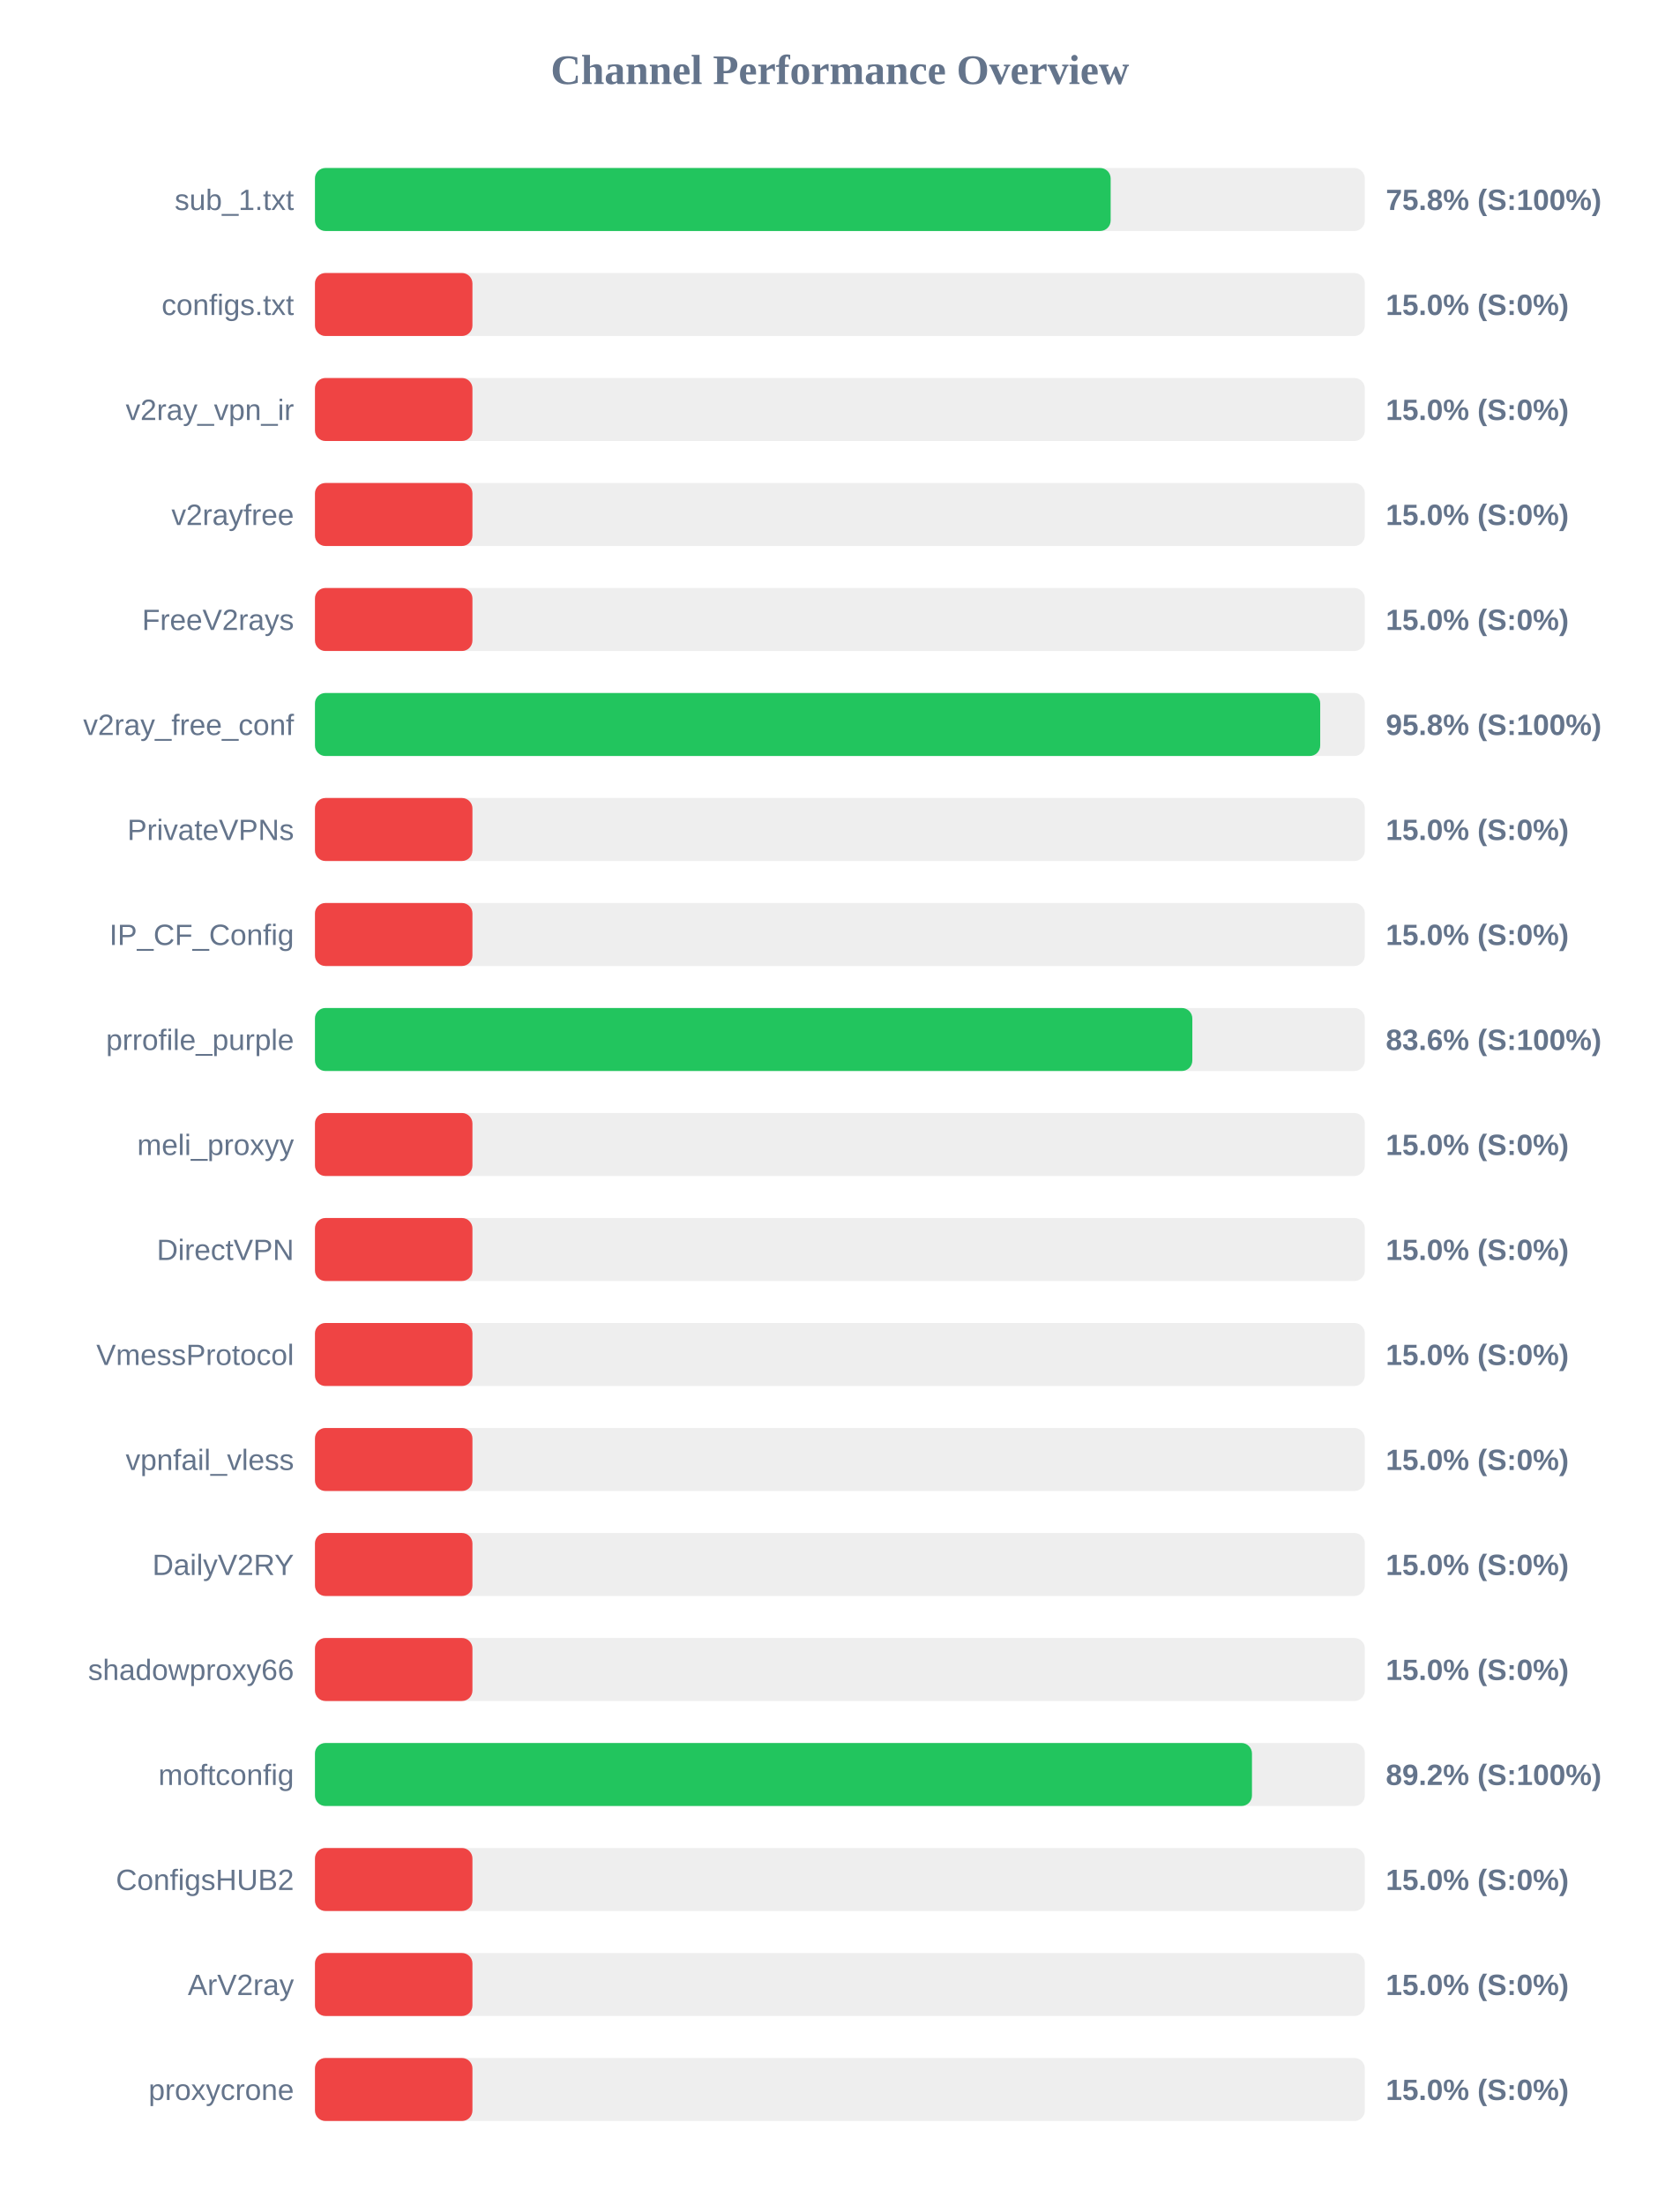
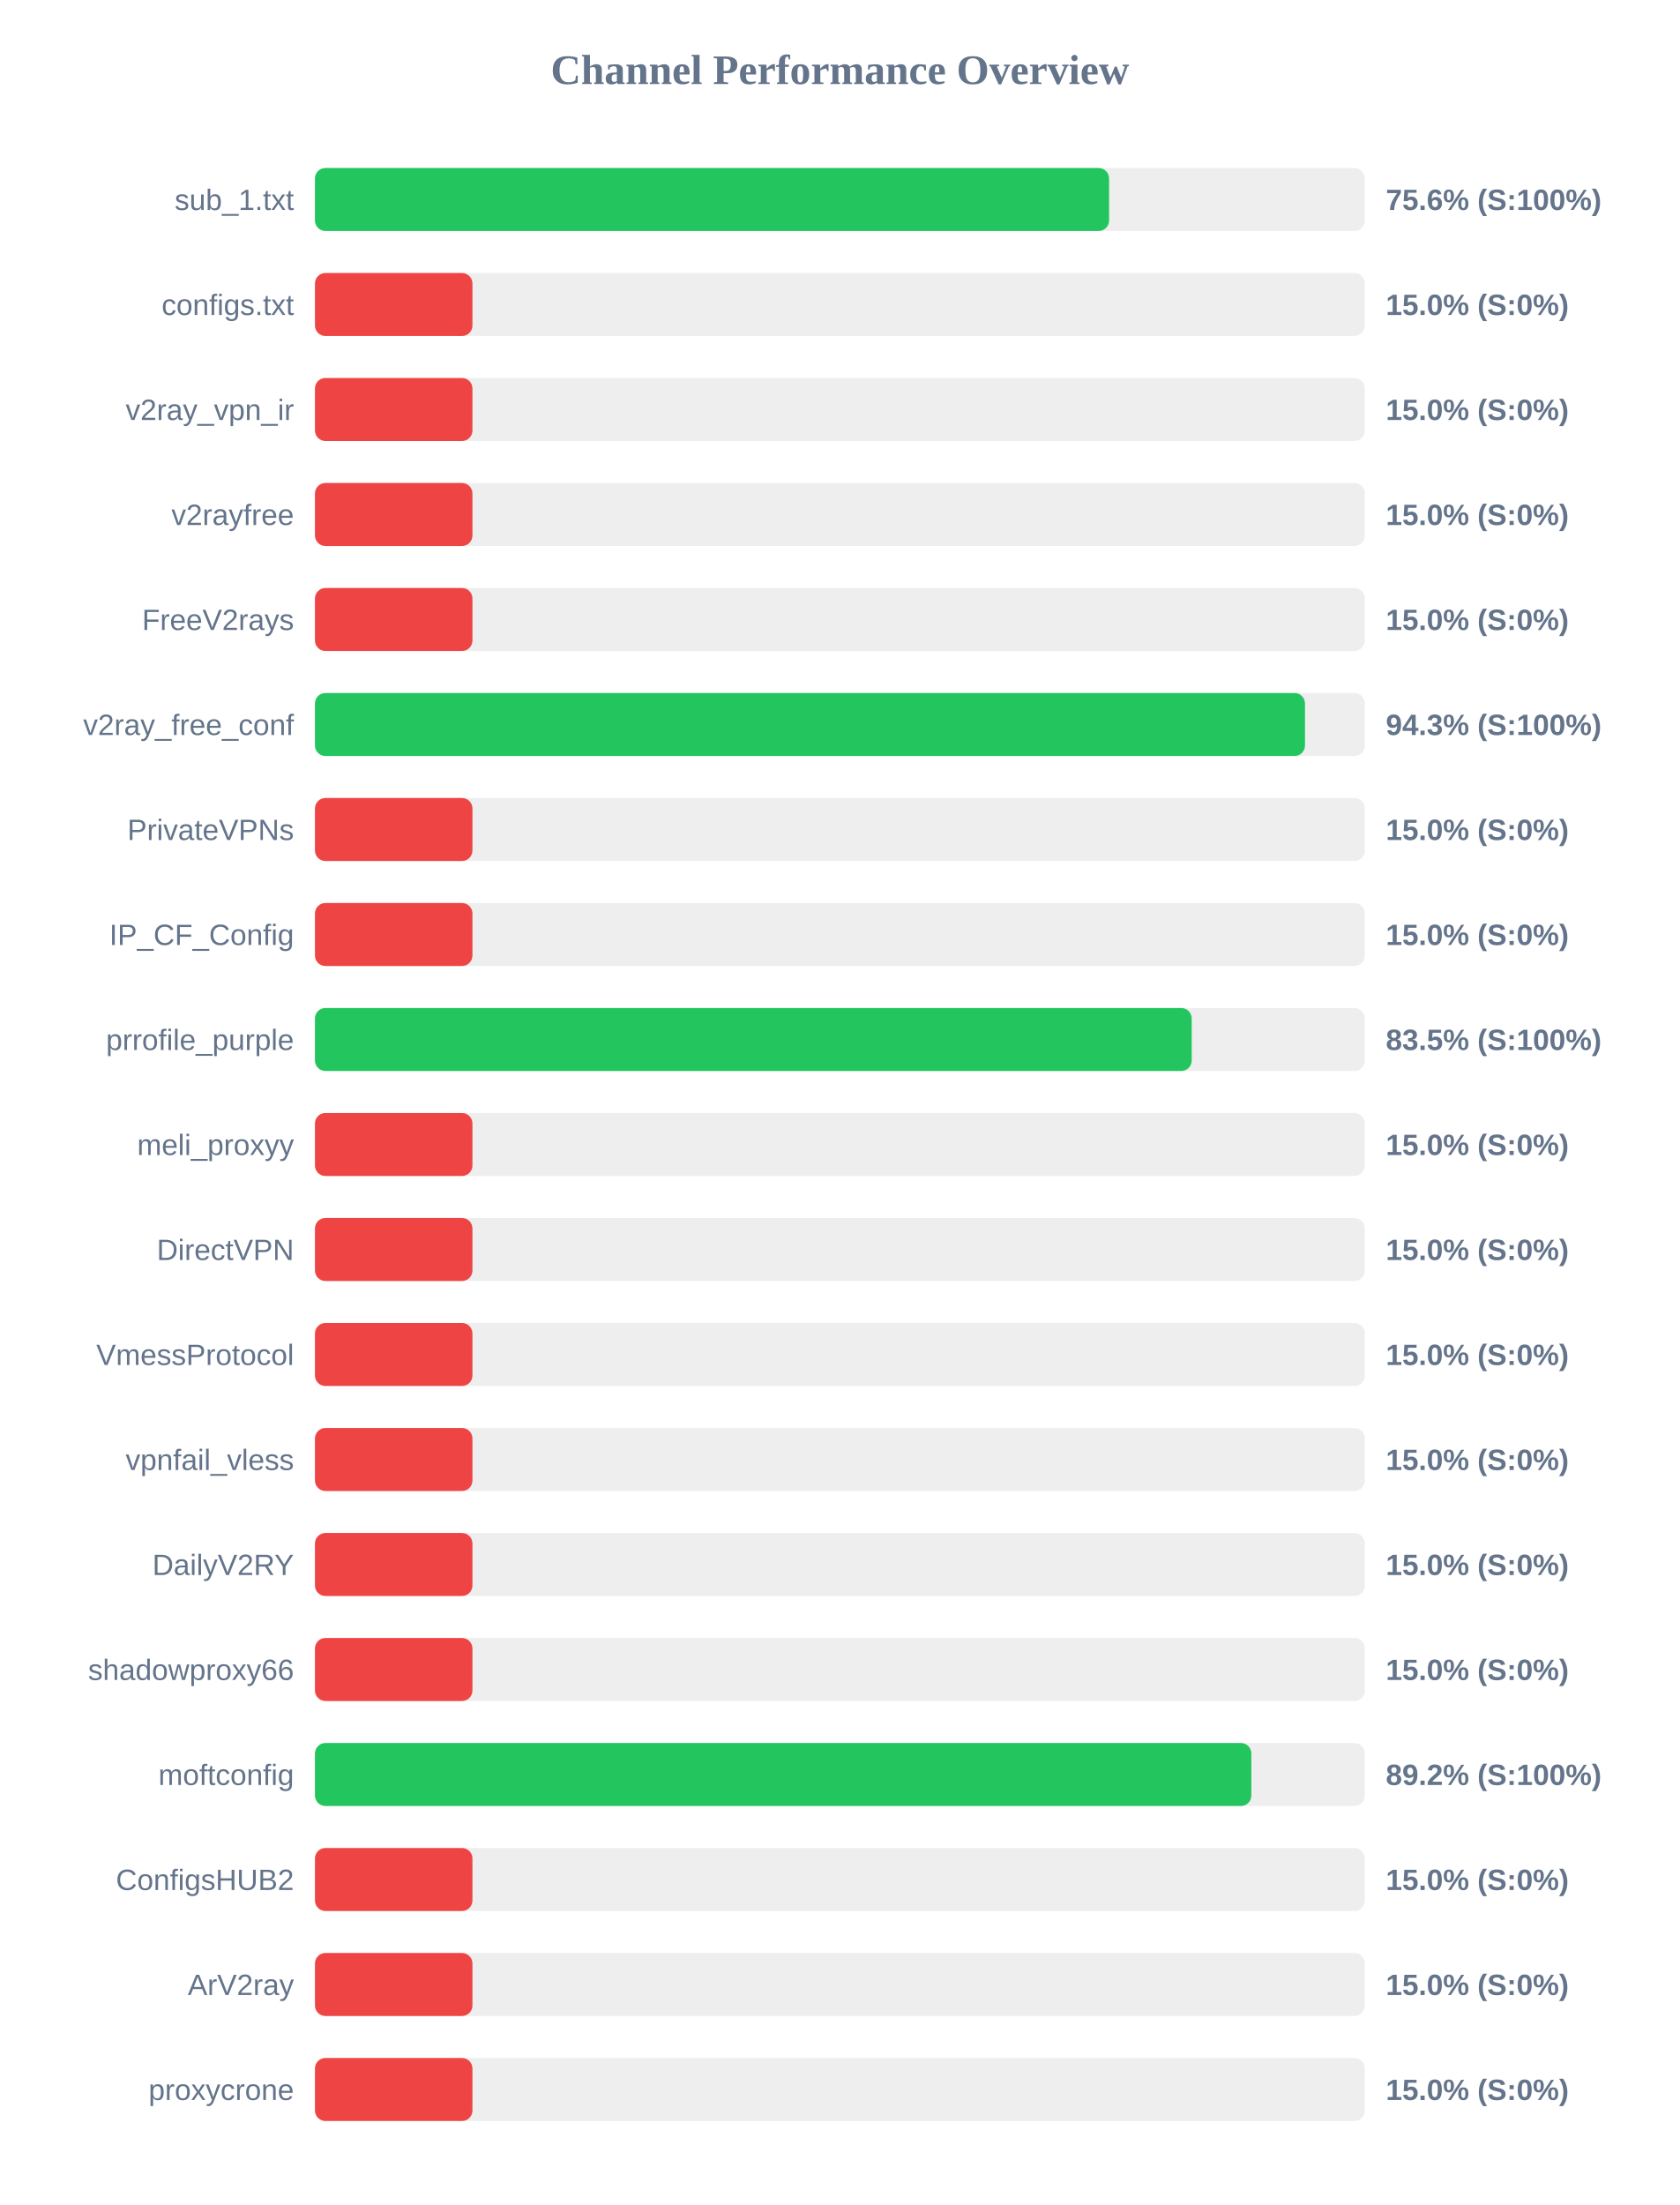
<svg xmlns="http://www.w3.org/2000/svg" width="800" height="1050" version="1.1">
  <style>
        .row { font: 14px Arial; fill: #64748b; }
        .score { font: bold 14px Arial; fill: #64748b; }
    </style>
  <text x="400" y="40" text-anchor="middle" font-size="20px" font-weight="bold" fill="#64748b">Channel Performance Overview</text>
  <rect x="150" y="80" width="500" height="30" fill="#eee" rx="5" />
-   <rect x="150" y="80" width="378.95" height="30" fill="#22c55e" rx="5" />
+   <rect x="150" y="80" width="378.2" height="30" fill="#22c55e" rx="5" />
  <text x="140" y="100" text-anchor="end" class="row">sub_1.txt</text>
-   <text x="660" y="100" text-anchor="start" class="score">75.8% (S:100%)</text>
+   <text x="660" y="100" text-anchor="start" class="score">75.6% (S:100%)</text>
  <rect x="150" y="130" width="500" height="30" fill="#eee" rx="5" />
  <rect x="150" y="130" width="75.0" height="30" fill="#ef4444" rx="5" />
  <text x="140" y="150" text-anchor="end" class="row">configs.txt</text>
  <text x="660" y="150" text-anchor="start" class="score">15.0% (S:0%)</text>
  <rect x="150" y="180" width="500" height="30" fill="#eee" rx="5" />
  <rect x="150" y="180" width="75.0" height="30" fill="#ef4444" rx="5" />
  <text x="140" y="200" text-anchor="end" class="row">v2ray_vpn_ir</text>
  <text x="660" y="200" text-anchor="start" class="score">15.0% (S:0%)</text>
  <rect x="150" y="230" width="500" height="30" fill="#eee" rx="5" />
  <rect x="150" y="230" width="75.0" height="30" fill="#ef4444" rx="5" />
  <text x="140" y="250" text-anchor="end" class="row">v2rayfree</text>
  <text x="660" y="250" text-anchor="start" class="score">15.0% (S:0%)</text>
  <rect x="150" y="280" width="500" height="30" fill="#eee" rx="5" />
  <rect x="150" y="280" width="75.0" height="30" fill="#ef4444" rx="5" />
  <text x="140" y="300" text-anchor="end" class="row">FreeV2rays</text>
  <text x="660" y="300" text-anchor="start" class="score">15.0% (S:0%)</text>
  <rect x="150" y="330" width="500" height="30" fill="#eee" rx="5" />
-   <rect x="150" y="330" width="478.75" height="30" fill="#22c55e" rx="5" />
+   <rect x="150" y="330" width="471.5" height="30" fill="#22c55e" rx="5" />
  <text x="140" y="350" text-anchor="end" class="row">v2ray_free_conf</text>
-   <text x="660" y="350" text-anchor="start" class="score">95.8% (S:100%)</text>
+   <text x="660" y="350" text-anchor="start" class="score">94.3% (S:100%)</text>
  <rect x="150" y="380" width="500" height="30" fill="#eee" rx="5" />
  <rect x="150" y="380" width="75.0" height="30" fill="#ef4444" rx="5" />
  <text x="140" y="400" text-anchor="end" class="row">PrivateVPNs</text>
  <text x="660" y="400" text-anchor="start" class="score">15.0% (S:0%)</text>
  <rect x="150" y="430" width="500" height="30" fill="#eee" rx="5" />
  <rect x="150" y="430" width="75.0" height="30" fill="#ef4444" rx="5" />
  <text x="140" y="450" text-anchor="end" class="row">IP_CF_Config</text>
  <text x="660" y="450" text-anchor="start" class="score">15.0% (S:0%)</text>
  <rect x="150" y="480" width="500" height="30" fill="#eee" rx="5" />
-   <rect x="150" y="480" width="417.85" height="30" fill="#22c55e" rx="5" />
+   <rect x="150" y="480" width="417.55" height="30" fill="#22c55e" rx="5" />
  <text x="140" y="500" text-anchor="end" class="row">prrofile_purple</text>
-   <text x="660" y="500" text-anchor="start" class="score">83.6% (S:100%)</text>
+   <text x="660" y="500" text-anchor="start" class="score">83.5% (S:100%)</text>
  <rect x="150" y="530" width="500" height="30" fill="#eee" rx="5" />
  <rect x="150" y="530" width="75.0" height="30" fill="#ef4444" rx="5" />
  <text x="140" y="550" text-anchor="end" class="row">meli_proxyy</text>
  <text x="660" y="550" text-anchor="start" class="score">15.0% (S:0%)</text>
  <rect x="150" y="580" width="500" height="30" fill="#eee" rx="5" />
  <rect x="150" y="580" width="75.0" height="30" fill="#ef4444" rx="5" />
  <text x="140" y="600" text-anchor="end" class="row">DirectVPN</text>
  <text x="660" y="600" text-anchor="start" class="score">15.0% (S:0%)</text>
  <rect x="150" y="630" width="500" height="30" fill="#eee" rx="5" />
  <rect x="150" y="630" width="75.0" height="30" fill="#ef4444" rx="5" />
  <text x="140" y="650" text-anchor="end" class="row">VmessProtocol</text>
  <text x="660" y="650" text-anchor="start" class="score">15.0% (S:0%)</text>
  <rect x="150" y="680" width="500" height="30" fill="#eee" rx="5" />
  <rect x="150" y="680" width="75.0" height="30" fill="#ef4444" rx="5" />
  <text x="140" y="700" text-anchor="end" class="row">vpnfail_vless</text>
  <text x="660" y="700" text-anchor="start" class="score">15.0% (S:0%)</text>
  <rect x="150" y="730" width="500" height="30" fill="#eee" rx="5" />
  <rect x="150" y="730" width="75.0" height="30" fill="#ef4444" rx="5" />
  <text x="140" y="750" text-anchor="end" class="row">DailyV2RY</text>
  <text x="660" y="750" text-anchor="start" class="score">15.0% (S:0%)</text>
  <rect x="150" y="780" width="500" height="30" fill="#eee" rx="5" />
  <rect x="150" y="780" width="75.0" height="30" fill="#ef4444" rx="5" />
  <text x="140" y="800" text-anchor="end" class="row">shadowproxy66</text>
  <text x="660" y="800" text-anchor="start" class="score">15.0% (S:0%)</text>
  <rect x="150" y="830" width="500" height="30" fill="#eee" rx="5" />
-   <rect x="150" y="830" width="446.25" height="30" fill="#22c55e" rx="5" />
+   <rect x="150" y="830" width="445.95" height="30" fill="#22c55e" rx="5" />
  <text x="140" y="850" text-anchor="end" class="row">moftconfig</text>
  <text x="660" y="850" text-anchor="start" class="score">89.2% (S:100%)</text>
  <rect x="150" y="880" width="500" height="30" fill="#eee" rx="5" />
  <rect x="150" y="880" width="75.0" height="30" fill="#ef4444" rx="5" />
  <text x="140" y="900" text-anchor="end" class="row">ConfigsHUB2</text>
  <text x="660" y="900" text-anchor="start" class="score">15.0% (S:0%)</text>
  <rect x="150" y="930" width="500" height="30" fill="#eee" rx="5" />
  <rect x="150" y="930" width="75.0" height="30" fill="#ef4444" rx="5" />
  <text x="140" y="950" text-anchor="end" class="row">ArV2ray</text>
  <text x="660" y="950" text-anchor="start" class="score">15.0% (S:0%)</text>
  <rect x="150" y="980" width="500" height="30" fill="#eee" rx="5" />
  <rect x="150" y="980" width="75.0" height="30" fill="#ef4444" rx="5" />
  <text x="140" y="1000" text-anchor="end" class="row">proxycrone</text>
  <text x="660" y="1000" text-anchor="start" class="score">15.0% (S:0%)</text>
</svg>
